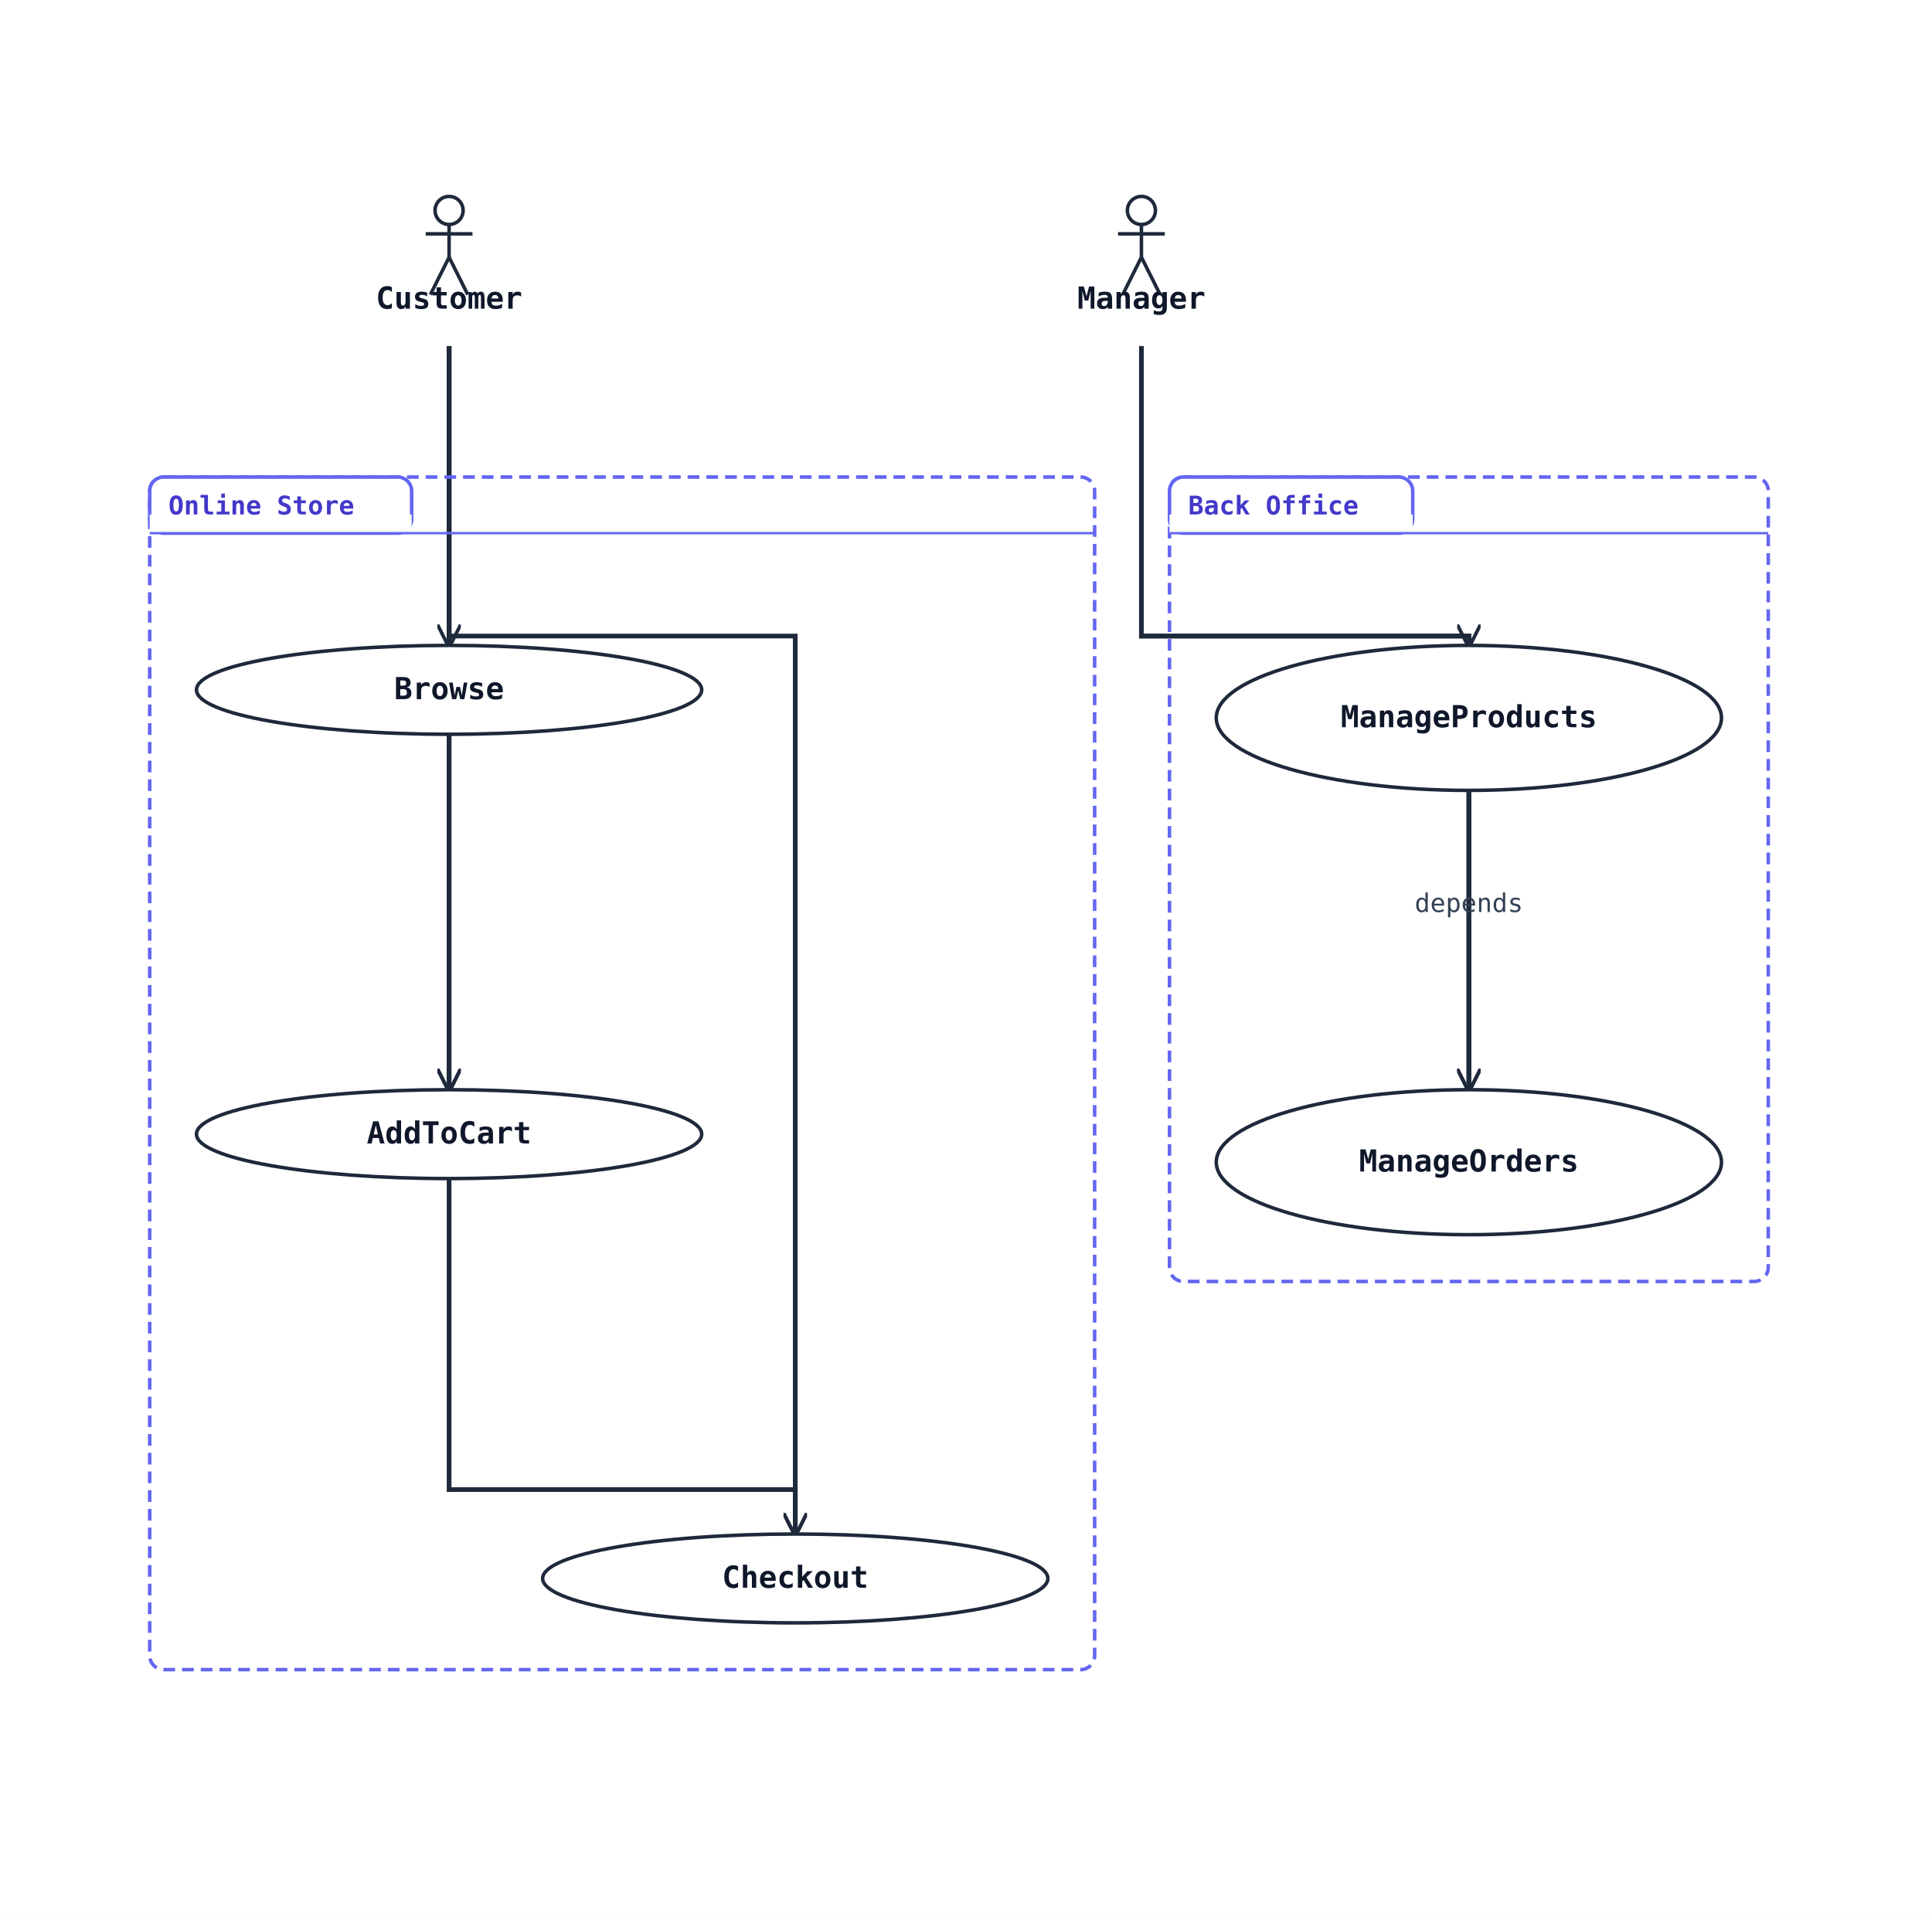
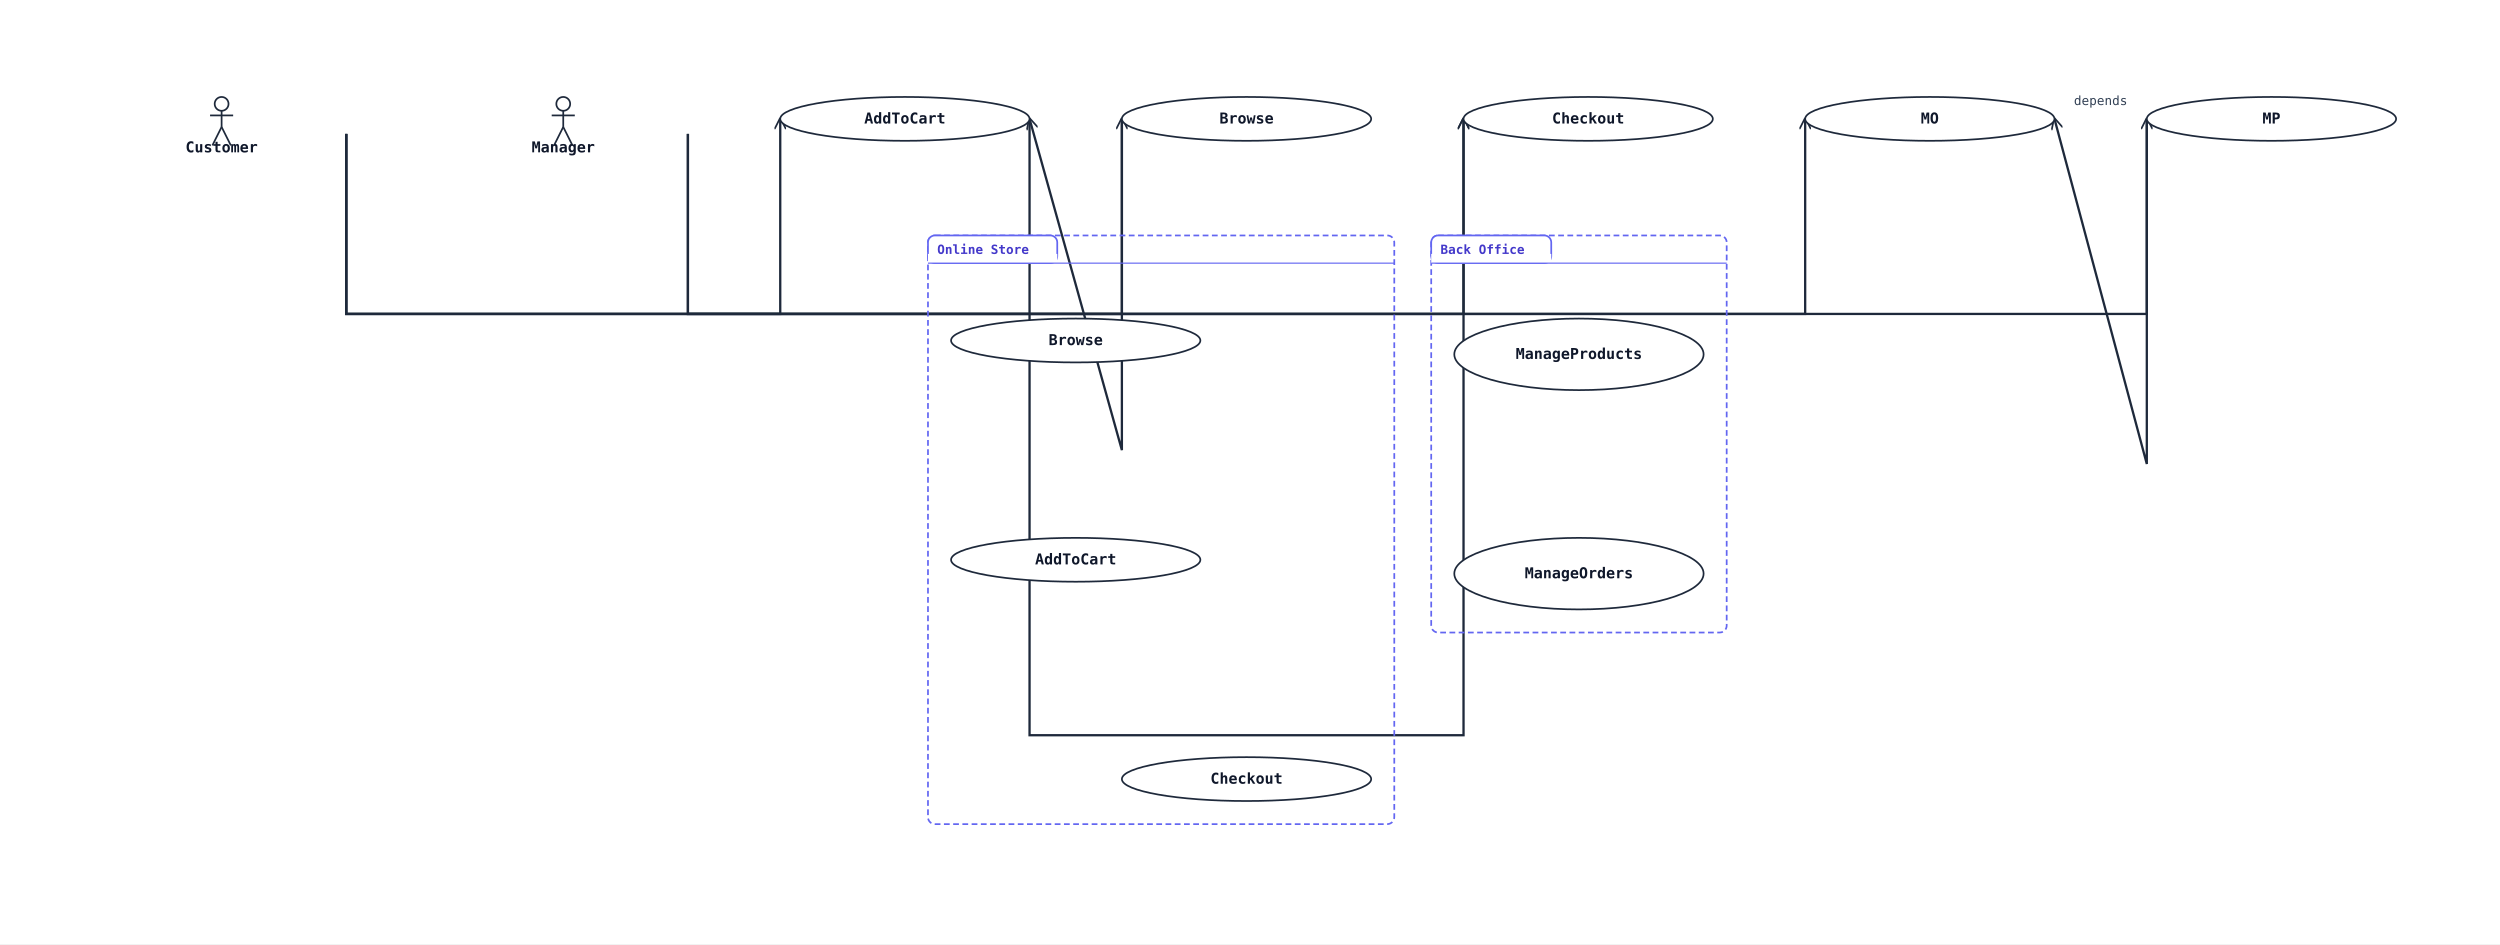
- <svg xmlns="http://www.w3.org/2000/svg" width="826" height="818" viewBox="0 0 826 818" data-orientation="TopToBottom">
+ <svg xmlns="http://www.w3.org/2000/svg" width="2166" height="818" viewBox="0 0 2166 818" data-orientation="TopToBottom">
  <rect width="100%" height="100%" fill="#ffffff" />
  <defs>
    <marker id="arrow-open" viewBox="0 0 10 10" refX="9" refY="5" markerWidth="10" markerHeight="10" markerUnits="userSpaceOnUse" orient="auto-start-reverse">
      <path d="M0,0 L10,5 L0,10" fill="none" stroke="#1e293b" stroke-width="1.5" />
    </marker>
    <marker id="arrow-triangle" viewBox="0 0 16 16" refX="15" refY="8" markerWidth="16" markerHeight="16" markerUnits="userSpaceOnUse" orient="auto-start-reverse">
      <polygon points="0,1 14,8 0,15" fill="#ffffff" stroke="#1e293b" stroke-width="1.5" fill-rule="nonzero" />
    </marker>
    <marker id="arrow-diamond-filled" viewBox="0 0 14 10" refX="13" refY="5" markerWidth="14" markerHeight="10" markerUnits="userSpaceOnUse" orient="auto-start-reverse">
      <path d="M0,5 L7,0 L14,5 L7,10 z" fill="#1e293b" stroke="#1e293b" stroke-width="1" />
    </marker>
    <marker id="arrow-diamond-open" viewBox="0 0 14 10" refX="13" refY="5" markerWidth="14" markerHeight="10" markerUnits="userSpaceOnUse" orient="auto-start-reverse">
      <path d="M0,5 L7,0 L14,5 L7,10 z" fill="#ffffff" stroke="#1e293b" stroke-width="1" />
    </marker>
  </defs>
-   <polyline class="uml-relation" data-uml-from="Customer" data-uml-to="Browse" data-uml-arrow="--&gt;" points="192,148 192,212 192,276" fill="none" stroke="#1e293b" stroke-width="2" marker-end="url(#arrow-open)" />
-   <polyline class="uml-relation" data-uml-from="Customer" data-uml-to="AddToCart" data-uml-arrow="--&gt;" points="192,148 192,307 192,466" fill="none" stroke="#1e293b" stroke-width="2" marker-end="url(#arrow-open)" />
-   <polyline class="uml-relation" data-uml-from="Customer" data-uml-to="Checkout" data-uml-arrow="--&gt;" points="192,148 192,272 340,272 340,656" fill="none" stroke="#1e293b" stroke-width="2" marker-end="url(#arrow-open)" />
-   <polyline class="uml-relation" data-uml-from="Manager" data-uml-to="MP" data-uml-arrow="--&gt;" points="488,148 488,272 628,272 628,276" fill="none" stroke="#1e293b" stroke-width="2" marker-end="url(#arrow-open)" />
-   <polyline class="uml-relation" data-uml-from="Manager" data-uml-to="MO" data-uml-arrow="--&gt;" points="488,148 488,272 628,272 628,466" fill="none" stroke="#1e293b" stroke-width="2" marker-end="url(#arrow-open)" />
-   <polyline class="uml-relation" data-uml-from="Browse" data-uml-to="AddToCart" data-uml-arrow="--&gt;" points="192,314 192,390 192,466" fill="none" stroke="#1e293b" stroke-width="2" marker-end="url(#arrow-open)" />
-   <polyline class="uml-relation" data-uml-from="AddToCart" data-uml-to="Checkout" data-uml-arrow="--&gt;" points="192,504 192,637 340,637 340,656" fill="none" stroke="#1e293b" stroke-width="2" marker-end="url(#arrow-open)" />
-   <polyline class="uml-relation" data-uml-from="MP" data-uml-to="MO" data-uml-arrow="--&gt;" points="628,338 628,402 628,466" fill="none" stroke="#1e293b" stroke-width="2" marker-end="url(#arrow-open)" />
-   <text x="628" y="390" text-anchor="middle" font-family="monospace" font-size="11" fill="#334155">depends</text>
-   <rect class="uml-group-frame" data-uml-group="Back Office" x="500" y="204" width="256" height="344" rx="6" ry="6" fill="none" stroke="#6366f1" stroke-width="1.5" stroke-dasharray="5 3" />
-   <rect x="500" y="204" width="104" height="24" rx="6" ry="6" fill="#ffffff" stroke="#6366f1" stroke-width="1.5" />
-   <rect x="500" y="220" width="104" height="8" fill="#ffffff" stroke="none" />
-   <text x="508" y="220" font-family="monospace" font-size="11" font-weight="600" fill="#4338ca">Back Office</text>
-   <line x1="500" y1="228" x2="756" y2="228" stroke="#6366f1" stroke-width="1" />
-   <rect class="uml-group-frame" data-uml-group="Online Store" x="64" y="204" width="404" height="510" rx="6" ry="6" fill="none" stroke="#6366f1" stroke-width="1.5" stroke-dasharray="5 3" />
-   <rect x="64" y="204" width="112" height="24" rx="6" ry="6" fill="#ffffff" stroke="#6366f1" stroke-width="1.5" />
-   <rect x="64" y="220" width="112" height="8" fill="#ffffff" stroke="none" />
-   <text x="72" y="220" font-family="monospace" font-size="11" font-weight="600" fill="#4338ca">Online Store</text>
-   <line x1="64" y1="228" x2="468" y2="228" stroke="#6366f1" stroke-width="1" />
+   <polyline class="uml-relation" data-uml-from="Customer" data-uml-to="Browse" data-uml-arrow="--&gt;" points="300,116 300,272 972,272 972,103" fill="none" stroke="#1e293b" stroke-width="2" marker-end="url(#arrow-open)" />
+   <polyline class="uml-relation" data-uml-from="Customer" data-uml-to="AddToCart" data-uml-arrow="--&gt;" points="300,116 300,272 676,272 676,103" fill="none" stroke="#1e293b" stroke-width="2" marker-end="url(#arrow-open)" />
+   <polyline class="uml-relation" data-uml-from="Customer" data-uml-to="Checkout" data-uml-arrow="--&gt;" points="300,116 300,272 1268,272 1268,103" fill="none" stroke="#1e293b" stroke-width="2" marker-end="url(#arrow-open)" />
+   <polyline class="uml-relation" data-uml-from="Manager" data-uml-to="MP" data-uml-arrow="--&gt;" points="596,116 596,272 1860,272 1860,103" fill="none" stroke="#1e293b" stroke-width="2" marker-end="url(#arrow-open)" />
+   <polyline class="uml-relation" data-uml-from="Manager" data-uml-to="MO" data-uml-arrow="--&gt;" points="596,116 596,272 1564,272 1564,103" fill="none" stroke="#1e293b" stroke-width="2" marker-end="url(#arrow-open)" />
+   <polyline class="uml-relation" data-uml-from="Browse" data-uml-to="AddToCart" data-uml-arrow="--&gt;" points="972,103 972,390 892,103" fill="none" stroke="#1e293b" stroke-width="2" marker-end="url(#arrow-open)" />
+   <polyline class="uml-relation" data-uml-from="AddToCart" data-uml-to="Checkout" data-uml-arrow="--&gt;" points="892,103 892,637 1268,637 1268,103" fill="none" stroke="#1e293b" stroke-width="2" marker-end="url(#arrow-open)" />
+   <polyline class="uml-relation" data-uml-from="MP" data-uml-to="MO" data-uml-arrow="--&gt;" points="1860,103 1860,402 1780,103" fill="none" stroke="#1e293b" stroke-width="2" marker-end="url(#arrow-open)" />
+   <text x="1820" y="91" text-anchor="middle" font-family="monospace" font-size="11" fill="#334155">depends</text>
+   <rect class="uml-group-frame" data-uml-group="Back Office" x="1240" y="204" width="256" height="344" rx="6" ry="6" fill="none" stroke="#6366f1" stroke-width="1.5" stroke-dasharray="5 3" />
+   <rect x="1240" y="204" width="104" height="24" rx="6" ry="6" fill="#ffffff" stroke="#6366f1" stroke-width="1.5" />
+   <rect x="1240" y="220" width="104" height="8" fill="#ffffff" stroke="none" />
+   <text x="1248" y="220" font-family="monospace" font-size="11" font-weight="600" fill="#4338ca">Back Office</text>
+   <line x1="1240" y1="228" x2="1496" y2="228" stroke="#6366f1" stroke-width="1" />
+   <rect class="uml-group-frame" data-uml-group="Online Store" x="804" y="204" width="404" height="510" rx="6" ry="6" fill="none" stroke="#6366f1" stroke-width="1.5" stroke-dasharray="5 3" />
+   <rect x="804" y="204" width="112" height="24" rx="6" ry="6" fill="#ffffff" stroke="#6366f1" stroke-width="1.5" />
+   <rect x="804" y="220" width="112" height="8" fill="#ffffff" stroke="none" />
+   <text x="812" y="220" font-family="monospace" font-size="11" font-weight="600" fill="#4338ca">Online Store</text>
+   <line x1="804" y1="228" x2="1208" y2="228" stroke="#6366f1" stroke-width="1" />
  <circle cx="192" cy="90" r="6" fill="none" stroke="#1e293b" stroke-width="1.5" />
  <line x1="192" y1="96" x2="192" y2="110" stroke="#1e293b" stroke-width="1.5" />
  <line x1="182" y1="100" x2="202" y2="100" stroke="#1e293b" stroke-width="1.5" />
  <line x1="192" y1="110" x2="184" y2="126" stroke="#1e293b" stroke-width="1.5" />
  <line x1="192" y1="110" x2="200" y2="126" stroke="#1e293b" stroke-width="1.5" />
  <text x="192" y="132" text-anchor="middle" font-family="monospace" font-size="13" font-weight="600" fill="#0f172a">Customer</text>
  <circle cx="488" cy="90" r="6" fill="none" stroke="#1e293b" stroke-width="1.5" />
  <line x1="488" y1="96" x2="488" y2="110" stroke="#1e293b" stroke-width="1.5" />
  <line x1="478" y1="100" x2="498" y2="100" stroke="#1e293b" stroke-width="1.5" />
  <line x1="488" y1="110" x2="480" y2="126" stroke="#1e293b" stroke-width="1.5" />
  <line x1="488" y1="110" x2="496" y2="126" stroke="#1e293b" stroke-width="1.5" />
  <text x="488" y="132" text-anchor="middle" font-family="monospace" font-size="13" font-weight="600" fill="#0f172a">Manager</text>
-   <ellipse cx="192" cy="295" rx="108" ry="19" fill="#ffffff" stroke="#1e293b" stroke-width="1.5" />
-   <text x="192" y="299" text-anchor="middle" font-family="monospace" font-size="13" font-weight="600" fill="#0f172a">Browse</text>
-   <ellipse cx="192" cy="485" rx="108" ry="19" fill="#ffffff" stroke="#1e293b" stroke-width="1.5" />
-   <text x="192" y="489" text-anchor="middle" font-family="monospace" font-size="13" font-weight="600" fill="#0f172a">AddToCart</text>
-   <ellipse cx="340" cy="675" rx="108" ry="19" fill="#ffffff" stroke="#1e293b" stroke-width="1.5" />
-   <text x="340" y="679" text-anchor="middle" font-family="monospace" font-size="13" font-weight="600" fill="#0f172a">Checkout</text>
-   <ellipse cx="628" cy="307" rx="108" ry="31" fill="#ffffff" stroke="#1e293b" stroke-width="1.5" />
-   <text x="628" y="311" text-anchor="middle" font-family="monospace" font-size="13" font-weight="600" fill="#0f172a">ManageProducts</text>
-   <ellipse cx="628" cy="497" rx="108" ry="31" fill="#ffffff" stroke="#1e293b" stroke-width="1.5" />
-   <text x="628" y="501" text-anchor="middle" font-family="monospace" font-size="13" font-weight="600" fill="#0f172a">ManageOrders</text>
+   <ellipse cx="932" cy="295" rx="108" ry="19" fill="#ffffff" stroke="#1e293b" stroke-width="1.5" />
+   <text x="932" y="299" text-anchor="middle" font-family="monospace" font-size="13" font-weight="600" fill="#0f172a">Browse</text>
+   <ellipse cx="932" cy="485" rx="108" ry="19" fill="#ffffff" stroke="#1e293b" stroke-width="1.5" />
+   <text x="932" y="489" text-anchor="middle" font-family="monospace" font-size="13" font-weight="600" fill="#0f172a">AddToCart</text>
+   <ellipse cx="1080" cy="675" rx="108" ry="19" fill="#ffffff" stroke="#1e293b" stroke-width="1.5" />
+   <text x="1080" y="679" text-anchor="middle" font-family="monospace" font-size="13" font-weight="600" fill="#0f172a">Checkout</text>
+   <ellipse cx="1368" cy="307" rx="108" ry="31" fill="#ffffff" stroke="#1e293b" stroke-width="1.5" />
+   <text x="1368" y="311" text-anchor="middle" font-family="monospace" font-size="13" font-weight="600" fill="#0f172a">ManageProducts</text>
+   <ellipse cx="1368" cy="497" rx="108" ry="31" fill="#ffffff" stroke="#1e293b" stroke-width="1.5" />
+   <text x="1368" y="501" text-anchor="middle" font-family="monospace" font-size="13" font-weight="600" fill="#0f172a">ManageOrders</text>
+   <ellipse cx="1080" cy="103" rx="108" ry="19" fill="#ffffff" stroke="#1e293b" stroke-width="1.5" />
+   <text x="1080" y="107" text-anchor="middle" font-family="monospace" font-size="13" font-weight="600" fill="#0f172a">Browse</text>
+   <ellipse cx="784" cy="103" rx="108" ry="19" fill="#ffffff" stroke="#1e293b" stroke-width="1.5" />
+   <text x="784" y="107" text-anchor="middle" font-family="monospace" font-size="13" font-weight="600" fill="#0f172a">AddToCart</text>
+   <ellipse cx="1376" cy="103" rx="108" ry="19" fill="#ffffff" stroke="#1e293b" stroke-width="1.5" />
+   <text x="1376" y="107" text-anchor="middle" font-family="monospace" font-size="13" font-weight="600" fill="#0f172a">Checkout</text>
+   <ellipse cx="1968" cy="103" rx="108" ry="19" fill="#ffffff" stroke="#1e293b" stroke-width="1.5" />
+   <text x="1968" y="107" text-anchor="middle" font-family="monospace" font-size="13" font-weight="600" fill="#0f172a">MP</text>
+   <ellipse cx="1672" cy="103" rx="108" ry="19" fill="#ffffff" stroke="#1e293b" stroke-width="1.5" />
+   <text x="1672" y="107" text-anchor="middle" font-family="monospace" font-size="13" font-weight="600" fill="#0f172a">MO</text>
</svg>
